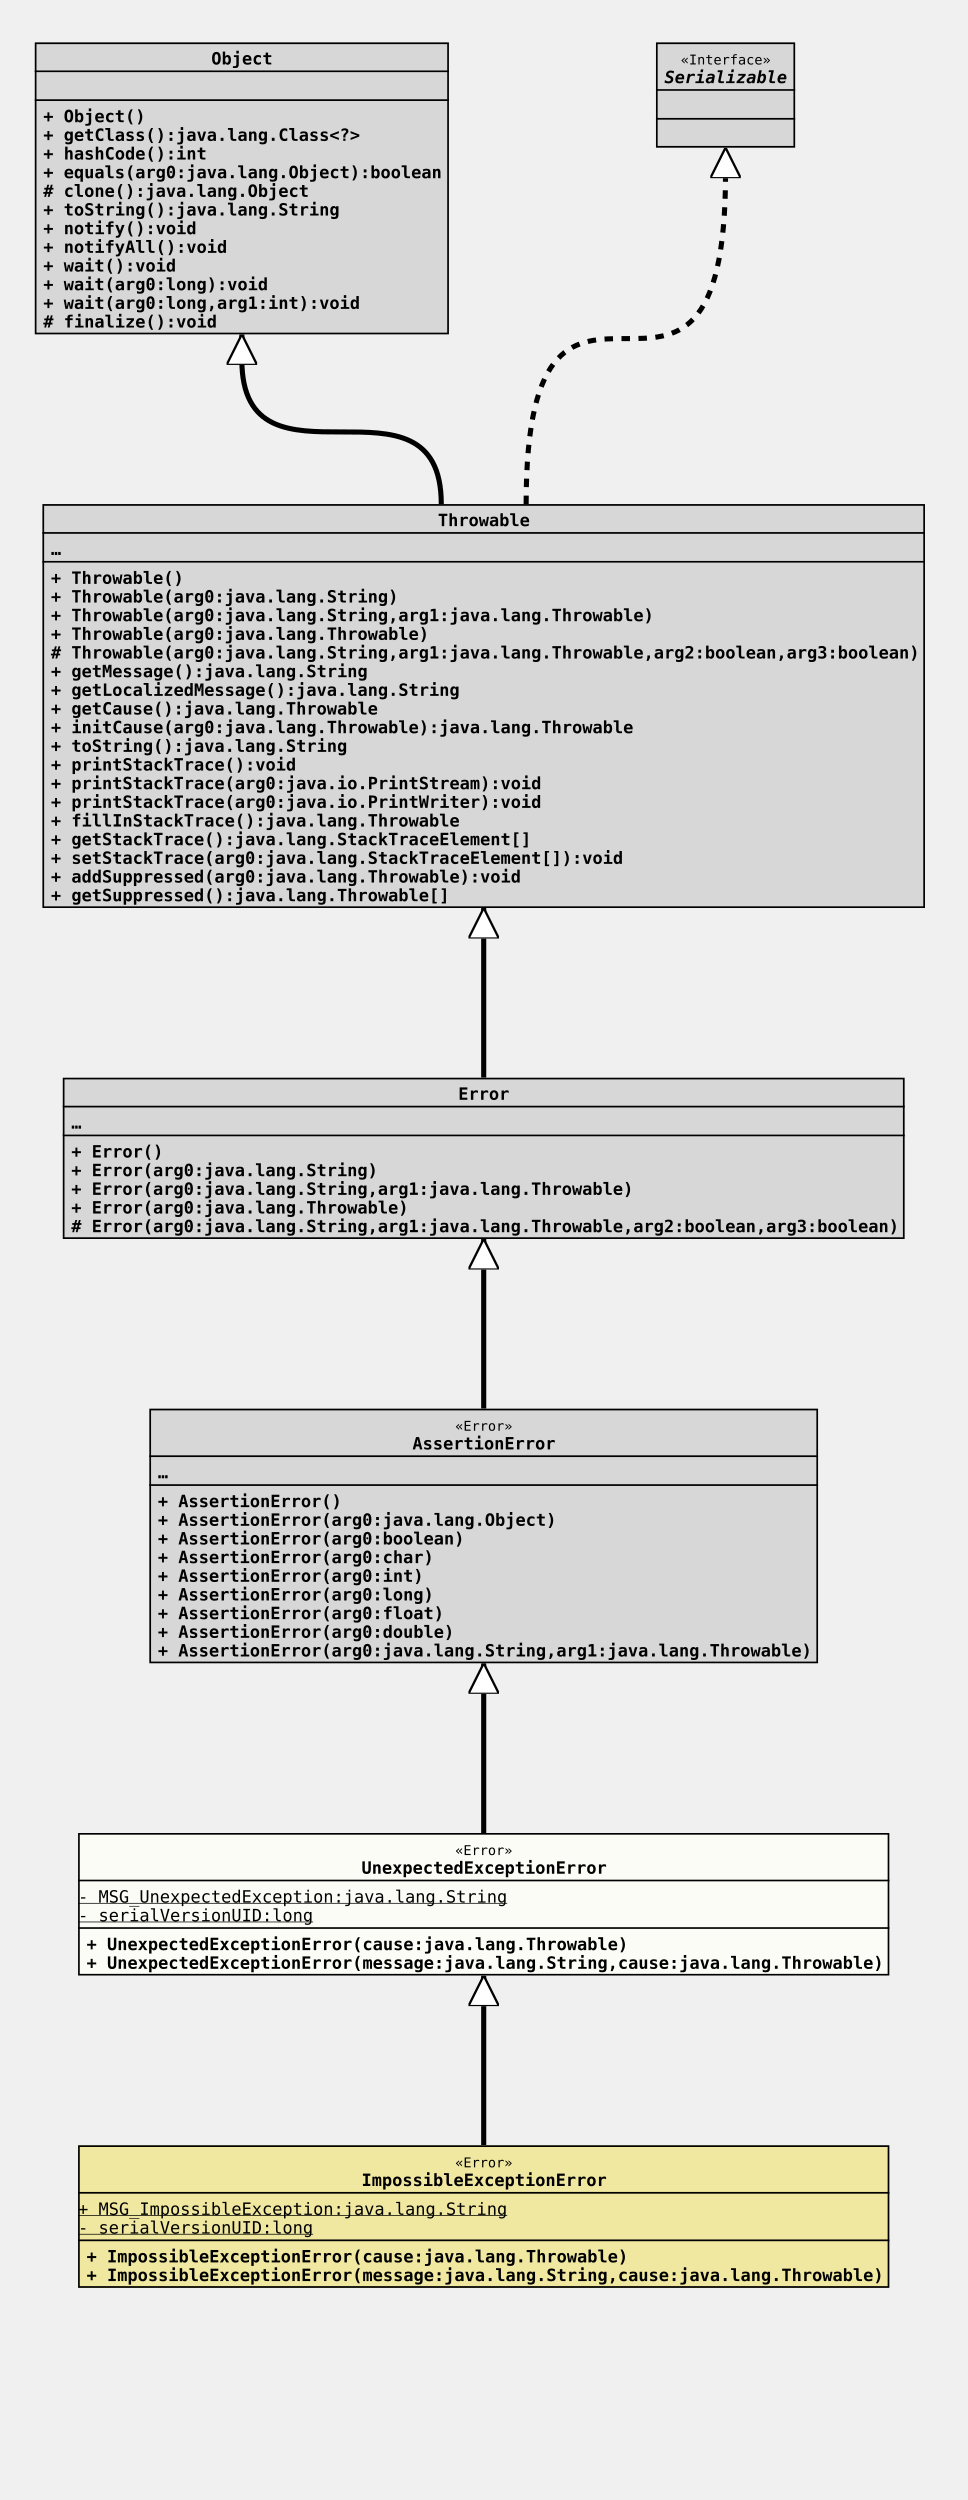
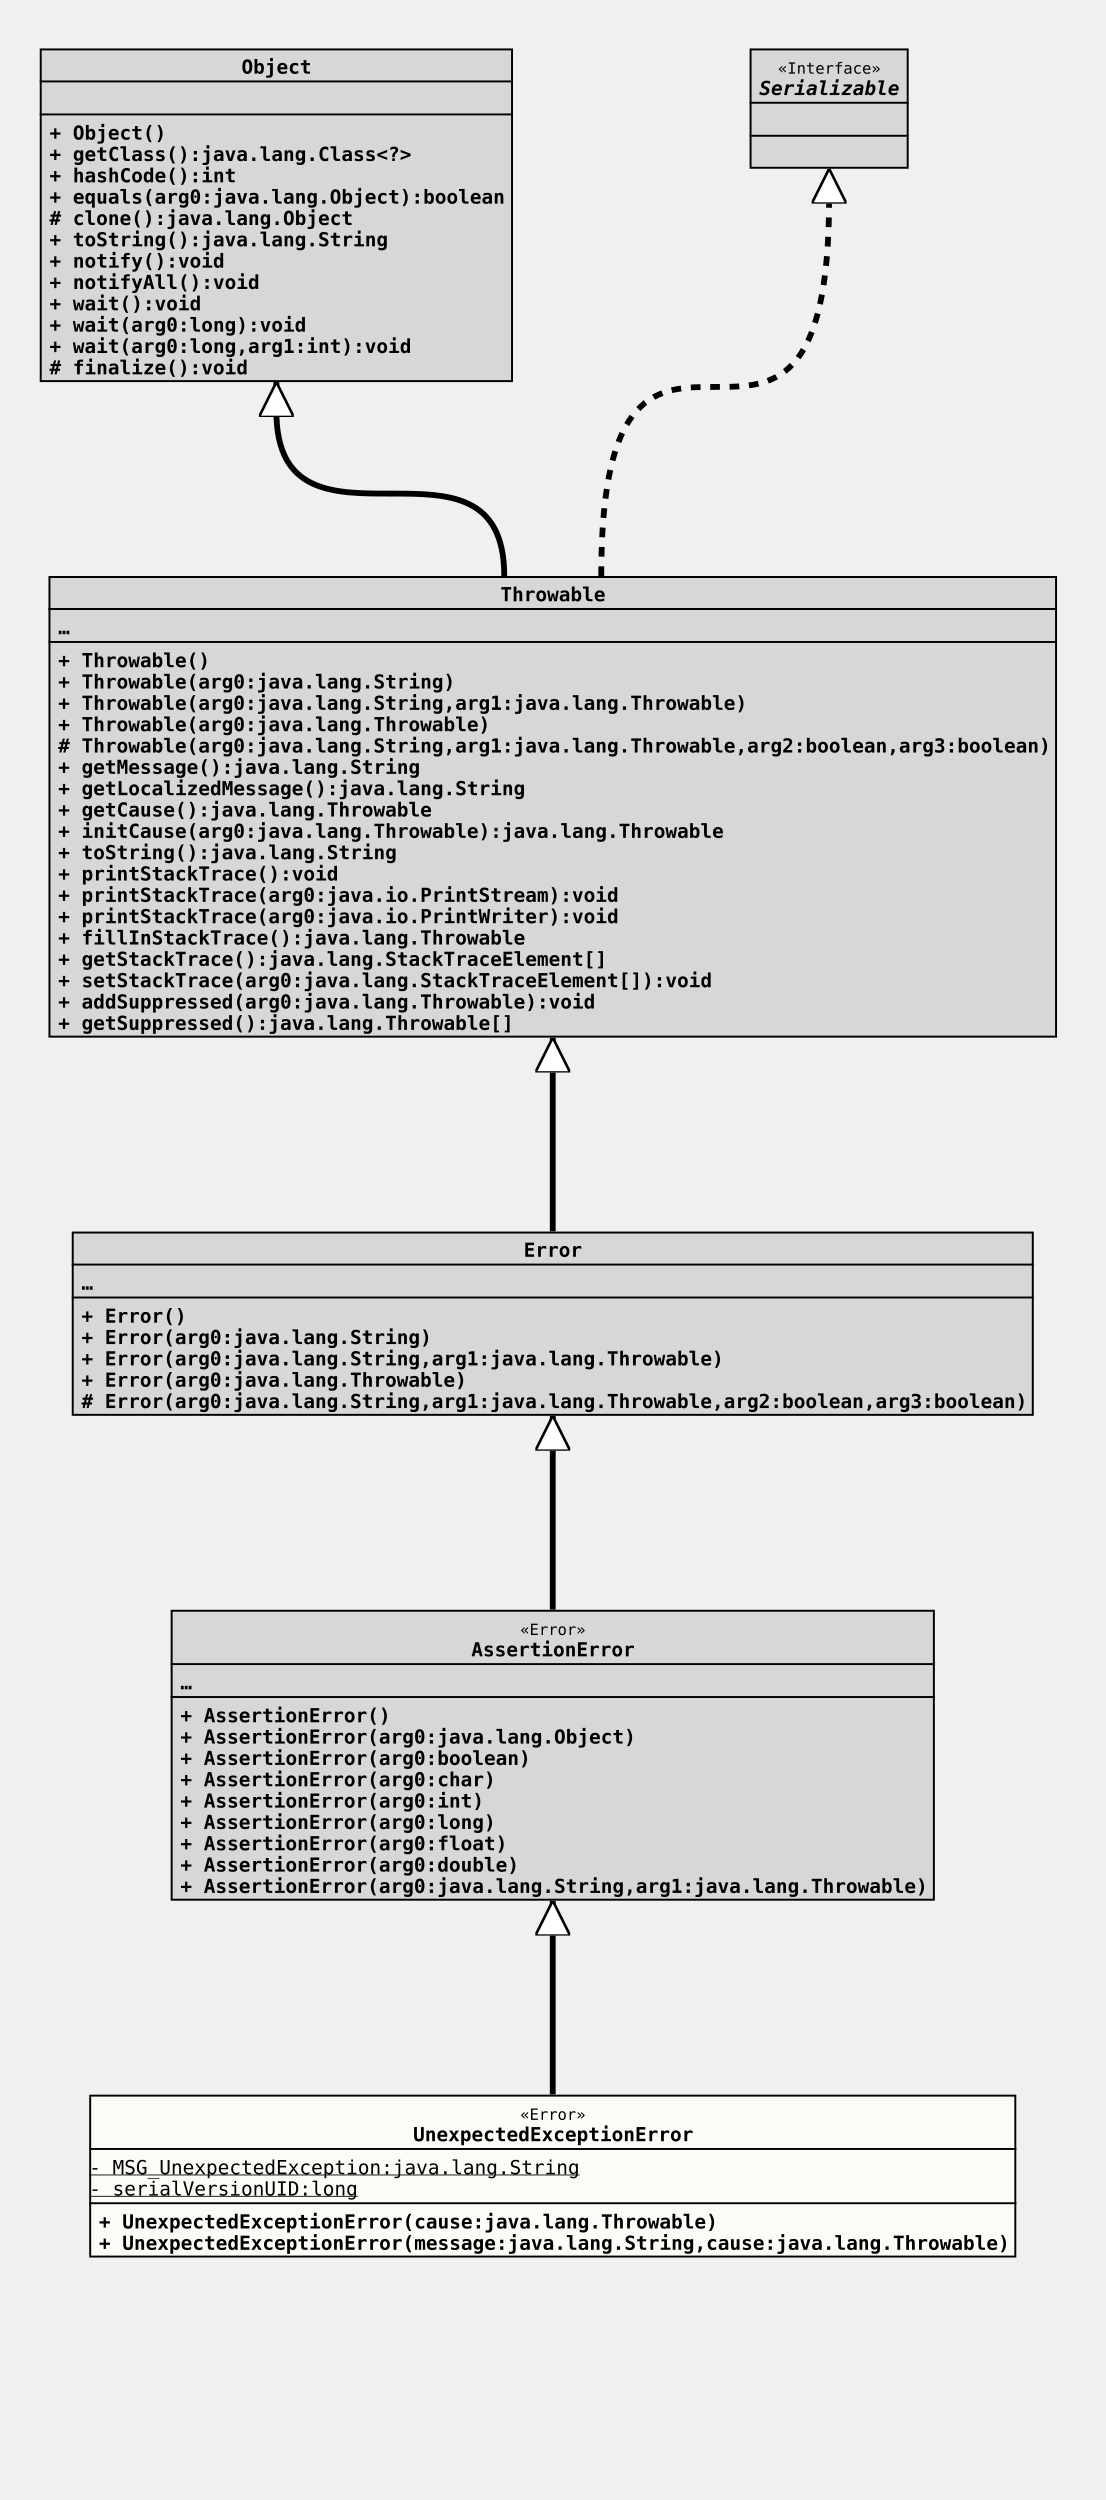
- <svg xmlns="http://www.w3.org/2000/svg" xmlns:xlink="http://www.w3.org/1999/xlink" version="1.1" baseProfile="full" width="570.000" height="1473.000">
+ <svg xmlns="http://www.w3.org/2000/svg" xmlns:xlink="http://www.w3.org/1999/xlink" version="1.1" baseProfile="full" width="570.000" height="1289.000">
  <defs>
    <style>
            line
            {
              stroke: black;
            }
            line.separator
            {
              stroke:       black;
              stroke-width: 1;
            }
            marker
            {
              fill: white;
            }
            path
            {
              fill:   white;
              stroke: black;
            }
            path.implementation
            {
              fill:             none;
              stroke-dasharray: 5,5;
              stroke-width:     3;
            }
            path.inheritance
            {
              fill:         none;
              stroke-width: 3;
            }
            rect
            {
              fill:         none;
              stroke:       black;
              stroke-width: 2;
            }
            rect.externalClass
            {
              fill:         #D0D0D0;
              fill-opacity: 0.8;
            }
            rect.focusClass
            {
              fill:         #FFFFF9;
              fill-opacity: 0.8;
            }
            rect.otherClass
            {
              fill:         #F0E68C;
              fill-opacity: 0.8;
            }
            rect.template
            {
              fill:             #FFFFFF;
              fill-opacity:     1.0;
              stroke-dasharray: 3,3;
            }
            text
            {
              font-family: monospace;
              font-size:   10px;
              font-weight: bold;
            }
            text.abstract
            {
              font-style: italic;
            }
            text.final
            {
              text-decoration: underline;
            }
            text.static
            {
              font-weight: normal;
            }
            text.stereotype
            {
              font-size:   8px;
              font-weight: normal;
            }
            </style>
    <marker id="inheritance" viewBox="0,0,40,40" markerUnits="strokeWidth" refX="40" refY="20" markerWidth="6" markerHeight="6" orient="auto">
      <path d="M40,20 l-40,-20 v40 Z" fill="#ffffff" stroke="#000000" stroke-width="3" />
    </marker>
    <marker id="implementation" viewBox="0,0,40,40" markerUnits="strokeWidth" refX="40" refY="20" markerWidth="6" markerHeight="6" orient="auto">
      <path d="M40,20 l-40,-20 v40 Z" fill="#ffffff" stroke="#000000" stroke-width="3" />
    </marker>
    <clipPath id="ID000001">
      <rect class="focusClass" height="84.000" width="478.000" x="0.000" y="0.000" />
    </clipPath>
    <symbol id="org.tquadrat.foundation.exception.UnexpectedExceptionError">
      <g>
        <g class="focusClass" clip-path="url(#ID000001)">
          <rect x="0.000" y="0.000" width="478.000" height="84.000" class="focusClass" />
          <line x1="0.000" y1="28.000" x2="478.000" y2="28.000" class="separator" />
          <text x="222.200" y="13.000" class="stereotype">«Error»</text>
          <text x="167.000" y="24.000">UnexpectedExceptionError</text>
          <line x1="0.000" y1="56.000" x2="478.000" y2="56.000" class="separator" />
          <text y="41.000" class="static final">- MSG_UnexpectedException:java.lang.String</text>
          <text y="52.000" class="static final">- serialVersionUID:long</text>
          <text x="5.000" y="69.000">+ UnexpectedExceptionError(cause:java.lang.Throwable)</text>
          <text x="5.000" y="80.000">+ UnexpectedExceptionError(message:java.lang.String,cause:java.lang.Throwable)</text>
        </g>
      </g>
    </symbol>
    <clipPath id="ID000002">
-       <rect class="otherClass" height="84.000" width="478.000" x="0.000" y="0.000" />
-     </clipPath>
-     <symbol id="org.tquadrat.foundation.exception.ImpossibleExceptionError">
+       <rect class="externalClass" height="150.000" width="394.000" x="0.000" y="0.000" />
+     </clipPath>
+     <symbol id="java.lang.AssertionError">
      <g>
        <g clip-path="url(#ID000002)">
-           <rect x="0.000" y="0.000" width="478.000" height="84.000" class="otherClass" />
-           <line x1="0.000" y1="28.000" x2="478.000" y2="28.000" class="separator" />
-           <text x="222.200" y="13.000" class="stereotype">«Error»</text>
-           <text x="167.000" y="24.000">ImpossibleExceptionError</text>
-           <line x1="0.000" y1="56.000" x2="478.000" y2="56.000" class="separator" />
-           <text y="41.000" class="static final">+ MSG_ImpossibleException:java.lang.String</text>
-           <text y="52.000" class="static final">- serialVersionUID:long</text>
-           <text x="5.000" y="69.000">+ ImpossibleExceptionError(cause:java.lang.Throwable)</text>
-           <text x="5.000" y="80.000">+ ImpossibleExceptionError(message:java.lang.String,cause:java.lang.Throwable)</text>
-         </g>
-       </g>
-     </symbol>
-     <clipPath id="ID000003">
-       <rect class="externalClass" height="150.000" width="394.000" x="0.000" y="0.000" />
-     </clipPath>
-     <symbol id="java.lang.AssertionError">
-       <g>
-         <g clip-path="url(#ID000003)">
          <rect x="0.000" y="0.000" width="394.000" height="150.000" class="externalClass" />
          <line x1="0.000" y1="28.000" x2="394.000" y2="28.000" class="separator" />
          <text x="180.200" y="13.000" class="stereotype">«Error»</text>
          <text x="155.000" y="24.000">AssertionError</text>
          <line x1="0.000" y1="45.000" x2="394.000" y2="45.000" class="separator" />
          <text x="5.000" y="41.000">…</text>
          <text x="5.000" y="58.000">+ AssertionError()</text>
          <text x="5.000" y="69.000">+ AssertionError(arg0:java.lang.Object)</text>
          <text x="5.000" y="80.000">+ AssertionError(arg0:boolean)</text>
          <text x="5.000" y="91.000">+ AssertionError(arg0:char)</text>
          <text x="5.000" y="102.000">+ AssertionError(arg0:int)</text>
          <text x="5.000" y="113.000">+ AssertionError(arg0:long)</text>
          <text x="5.000" y="124.000">+ AssertionError(arg0:float)</text>
          <text x="5.000" y="135.000">+ AssertionError(arg0:double)</text>
          <text x="5.000" y="146.000">+ AssertionError(arg0:java.lang.String,arg1:java.lang.Throwable)</text>
        </g>
      </g>
    </symbol>
-     <clipPath id="ID000004">
+     <clipPath id="ID000003">
      <rect class="externalClass" height="95.000" width="496.000" x="0.000" y="0.000" />
    </clipPath>
    <symbol id="java.lang.Error">
      <g>
-         <g clip-path="url(#ID000004)">
+         <g clip-path="url(#ID000003)">
          <rect x="0.000" y="0.000" width="496.000" height="95.000" class="externalClass" />
          <line x1="0.000" y1="17.000" x2="496.000" y2="17.000" class="separator" />
          <text x="233.000" y="13.000">Error</text>
          <line x1="0.000" y1="34.000" x2="496.000" y2="34.000" class="separator" />
          <text x="5.000" y="30.000">…</text>
          <text x="5.000" y="47.000">+ Error()</text>
          <text x="5.000" y="58.000">+ Error(arg0:java.lang.String)</text>
          <text x="5.000" y="69.000">+ Error(arg0:java.lang.String,arg1:java.lang.Throwable)</text>
          <text x="5.000" y="80.000">+ Error(arg0:java.lang.Throwable)</text>
          <text x="5.000" y="91.000"># Error(arg0:java.lang.String,arg1:java.lang.Throwable,arg2:boolean,arg3:boolean)</text>
        </g>
      </g>
    </symbol>
-     <clipPath id="ID000005">
+     <clipPath id="ID000004">
      <rect class="externalClass" height="238.000" width="520.000" x="0.000" y="0.000" />
    </clipPath>
    <symbol id="java.lang.Throwable">
      <g>
-         <g clip-path="url(#ID000005)">
+         <g clip-path="url(#ID000004)">
          <rect x="0.000" y="0.000" width="520.000" height="238.000" class="externalClass" />
          <line x1="0.000" y1="17.000" x2="520.000" y2="17.000" class="separator" />
          <text x="233.000" y="13.000">Throwable</text>
          <line x1="0.000" y1="34.000" x2="520.000" y2="34.000" class="separator" />
          <text x="5.000" y="30.000">…</text>
          <text x="5.000" y="47.000">+ Throwable()</text>
          <text x="5.000" y="58.000">+ Throwable(arg0:java.lang.String)</text>
          <text x="5.000" y="69.000">+ Throwable(arg0:java.lang.String,arg1:java.lang.Throwable)</text>
          <text x="5.000" y="80.000">+ Throwable(arg0:java.lang.Throwable)</text>
          <text x="5.000" y="91.000"># Throwable(arg0:java.lang.String,arg1:java.lang.Throwable,arg2:boolean,arg3:boolean)</text>
          <text x="5.000" y="102.000">+ getMessage():java.lang.String</text>
          <text x="5.000" y="113.000">+ getLocalizedMessage():java.lang.String</text>
          <text x="5.000" y="124.000">+ getCause():java.lang.Throwable</text>
          <text x="5.000" y="135.000">+ initCause(arg0:java.lang.Throwable):java.lang.Throwable</text>
          <text x="5.000" y="146.000">+ toString():java.lang.String</text>
          <text x="5.000" y="157.000">+ printStackTrace():void</text>
          <text x="5.000" y="168.000">+ printStackTrace(arg0:java.io.PrintStream):void</text>
          <text x="5.000" y="179.000">+ printStackTrace(arg0:java.io.PrintWriter):void</text>
          <text x="5.000" y="190.000">+ fillInStackTrace():java.lang.Throwable</text>
          <text x="5.000" y="201.000">+ getStackTrace():java.lang.StackTraceElement[]</text>
          <text x="5.000" y="212.000">+ setStackTrace(arg0:java.lang.StackTraceElement[]):void</text>
          <text x="5.000" y="223.000">+ addSuppressed(arg0:java.lang.Throwable):void</text>
          <text x="5.000" y="234.000">+ getSuppressed():java.lang.Throwable[]</text>
        </g>
      </g>
    </symbol>
-     <clipPath id="ID000006">
+     <clipPath id="ID000005">
      <rect class="externalClass" height="172.000" width="244.000" x="0.000" y="0.000" />
    </clipPath>
    <symbol id="java.lang.Object">
      <g>
-         <g clip-path="url(#ID000006)">
+         <g clip-path="url(#ID000005)">
          <rect x="0.000" y="0.000" width="244.000" height="172.000" class="externalClass" />
          <line x1="0.000" y1="17.000" x2="244.000" y2="17.000" class="separator" />
          <text x="104.000" y="13.000">Object</text>
          <line x1="0.000" y1="34.000" x2="244.000" y2="34.000" class="separator" />
          <text x="5.000" y="30.000" />
          <text x="5.000" y="47.000">+ Object()</text>
          <text x="5.000" y="58.000">+ getClass():java.lang.Class&lt;?&gt;</text>
          <text x="5.000" y="69.000">+ hashCode():int</text>
          <text x="5.000" y="80.000">+ equals(arg0:java.lang.Object):boolean</text>
          <text x="5.000" y="91.000"># clone():java.lang.Object</text>
          <text x="5.000" y="102.000">+ toString():java.lang.String</text>
          <text x="5.000" y="113.000">+ notify():void</text>
          <text x="5.000" y="124.000">+ notifyAll():void</text>
          <text x="5.000" y="135.000">+ wait():void</text>
          <text x="5.000" y="146.000">+ wait(arg0:long):void</text>
          <text x="5.000" y="157.000">+ wait(arg0:long,arg1:int):void</text>
          <text x="5.000" y="168.000"># finalize():void</text>
        </g>
      </g>
    </symbol>
-     <clipPath id="ID000007">
+     <clipPath id="ID000006">
      <rect class="externalClass" height="62.000" width="82.000" x="0.000" y="0.000" />
    </clipPath>
    <symbol id="java.io.Serializable">
      <g>
-         <g clip-path="url(#ID000007)">
+         <g clip-path="url(#ID000006)">
          <rect x="0.000" y="0.000" width="82.000" height="62.000" class="externalClass" />
          <line x1="0.000" y1="28.000" x2="82.000" y2="28.000" class="separator" />
          <text x="14.600" y="13.000" class="stereotype">«Interface»</text>
          <text x="5.000" y="24.000" class="abstract">Serializable</text>
          <line x1="0.000" y1="45.000" x2="82.000" y2="45.000" class="separator" />
          <text x="5.000" y="41.000" />
          <text x="5.000" y="58.000" />
        </g>
      </g>
    </symbol>
  </defs>
-   <path class="inheritance" d="M285.000,1264.000 L285.000,1164.000" marker-end="url(#inheritance)" />
  <path class="inheritance" d="M285.000,1080.000 L285.000,980.000" marker-end="url(#inheritance)" />
  <path class="inheritance" d="M285.000,830.000 L285.000,730.000" marker-end="url(#inheritance)" />
  <path class="inheritance" d="M285.000,635.000 L285.000,535.000" marker-end="url(#inheritance)" />
  <path class="inheritance" d="M260.000,297.000 c0.000,-85.000,-117.500,0.000,-117.500,-85.000 v-15" marker-end="url(#inheritance)" />
  <path class="implementation" d="M310.000,297.000 c0.000,-195.000,117.500,0.000,117.500,-195.000 v-15" marker-end="url(#implementation)" />
  <use x="20.500" y="25.000" xlink:href="#java.lang.Object" />
  <use x="386.500" y="25.000" xlink:href="#java.io.Serializable" />
  <use x="25.000" y="297.000" xlink:href="#java.lang.Throwable" />
  <use x="37.000" y="635.000" xlink:href="#java.lang.Error" />
  <use x="88.000" y="830.000" xlink:href="#java.lang.AssertionError" />
  <use x="46.000" y="1080.000" xlink:href="#org.tquadrat.foundation.exception.UnexpectedExceptionError" />
-   <use x="46.000" y="1264.000" xlink:href="#org.tquadrat.foundation.exception.ImpossibleExceptionError" />
</svg>
